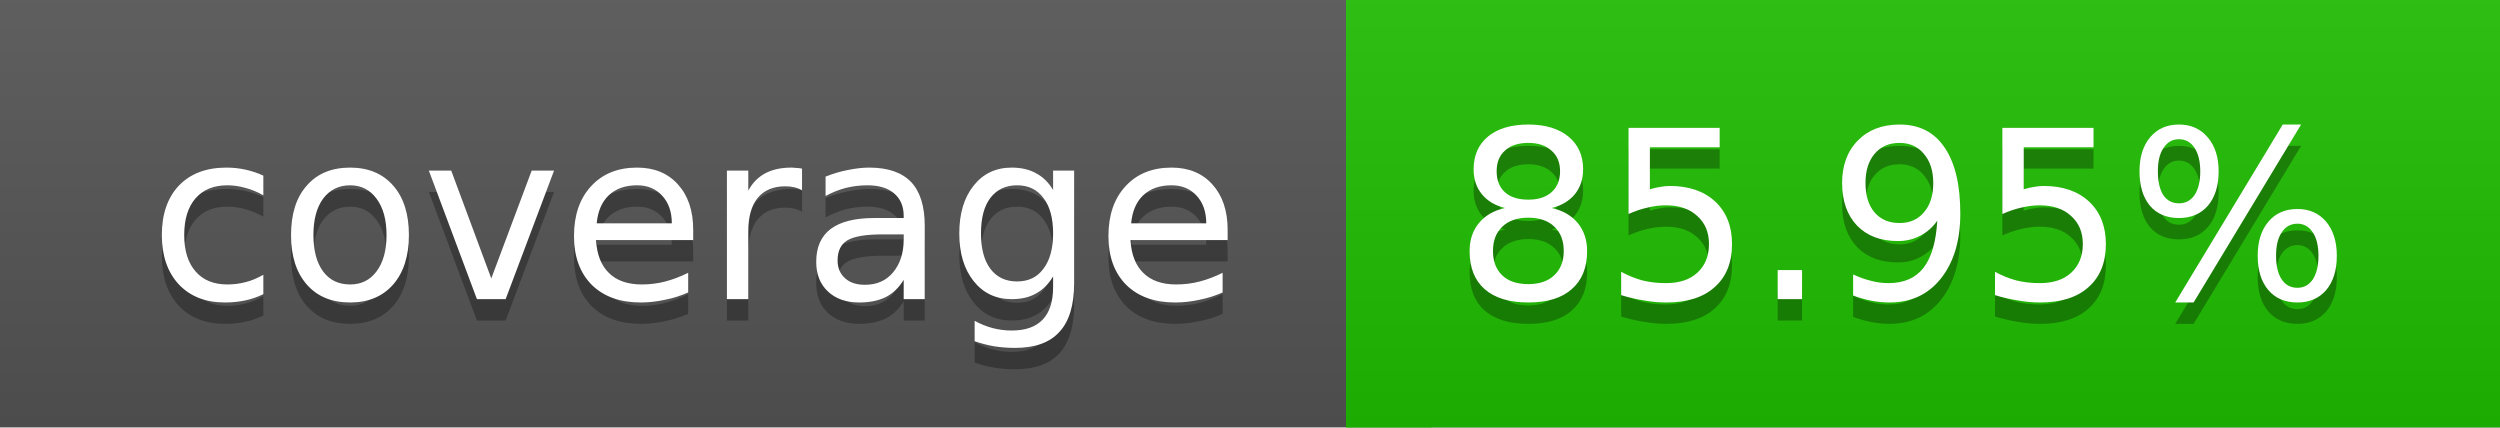
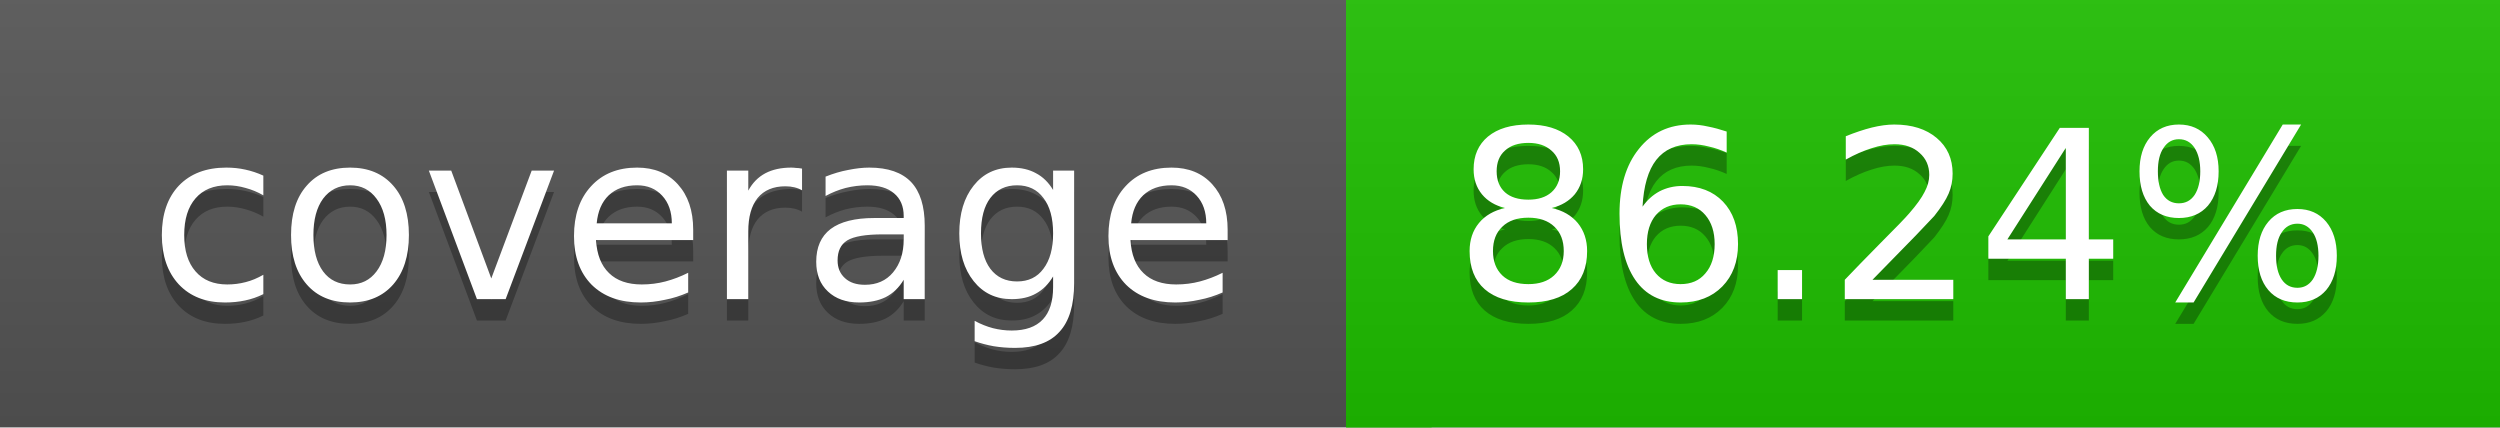
<svg xmlns="http://www.w3.org/2000/svg" width="117" height="20">
  <linearGradient id="a" x2="0" y2="100%">
    <stop offset="0" stop-color="#bbb" stop-opacity=".1" />
    <stop offset="1" stop-opacity=".1" />
  </linearGradient>
  <rect rx="0" width="117" height="20" fill="#555" />
-   <rect rx="0" x="63" width="54" height="20" fill="#1fbe00" />
-   <path fill="#1fbe00" d="M63 0h4v20h-4z" />
+   <rect rx="0" x="63" width="54" height="20" fill="#1ebf00" />
+   <path fill="#1ebf00" d="M63 0h4v20h-4z" />
  <rect rx="0" width="117" height="20" fill="url(#a)" />
  <g fill="#fff" text-anchor="middle" font-family="DejaVu Sans,Verdana,Geneva,sans-serif" font-size="11">
    <text x="32.5" y="15" fill="#010101" fill-opacity=".3">coverage</text>
    <text x="32.5" y="14">coverage</text>
-     <text x="89" y="15" fill="#010101" fill-opacity=".3">85.95%</text>
-     <text x="89" y="14">85.95%</text>
+     <text x="89" y="15" fill="#010101" fill-opacity=".3">86.24%</text>
+     <text x="89" y="14">86.24%</text>
  </g>
</svg>
